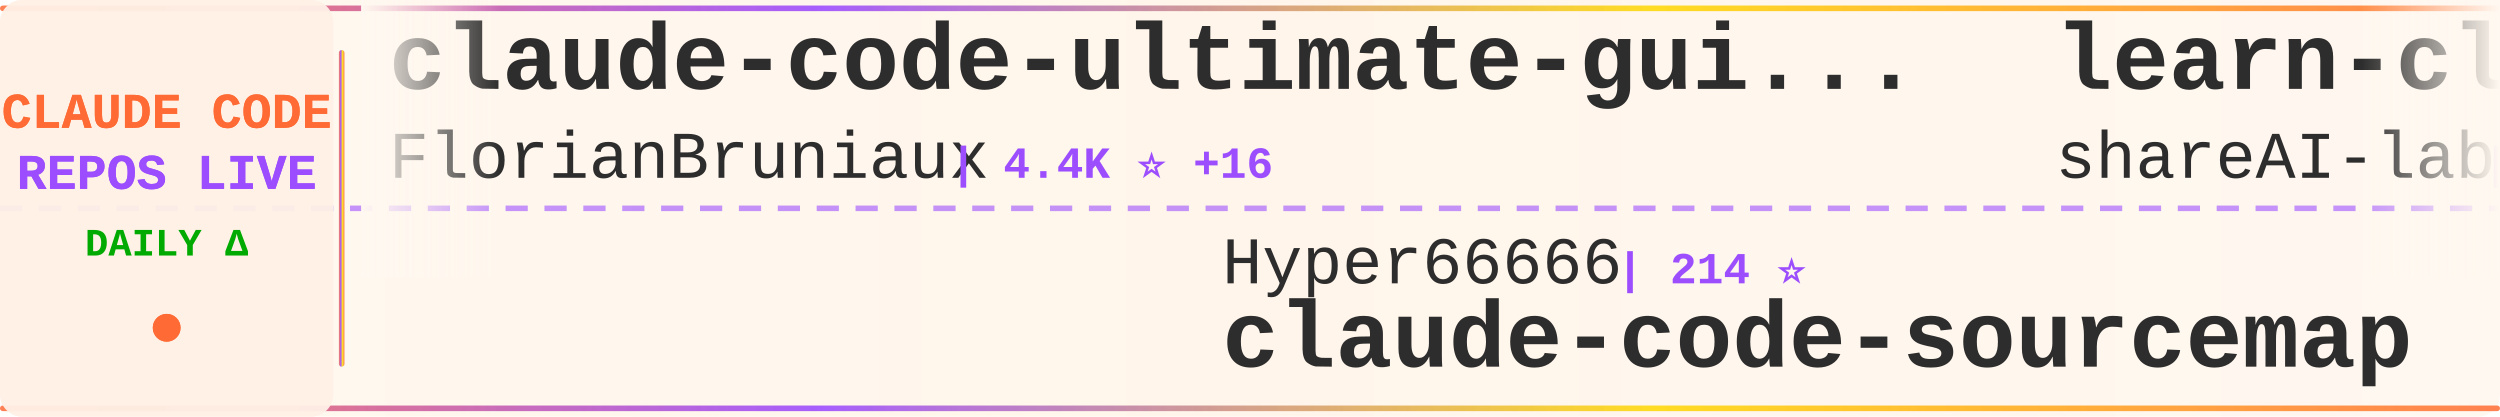
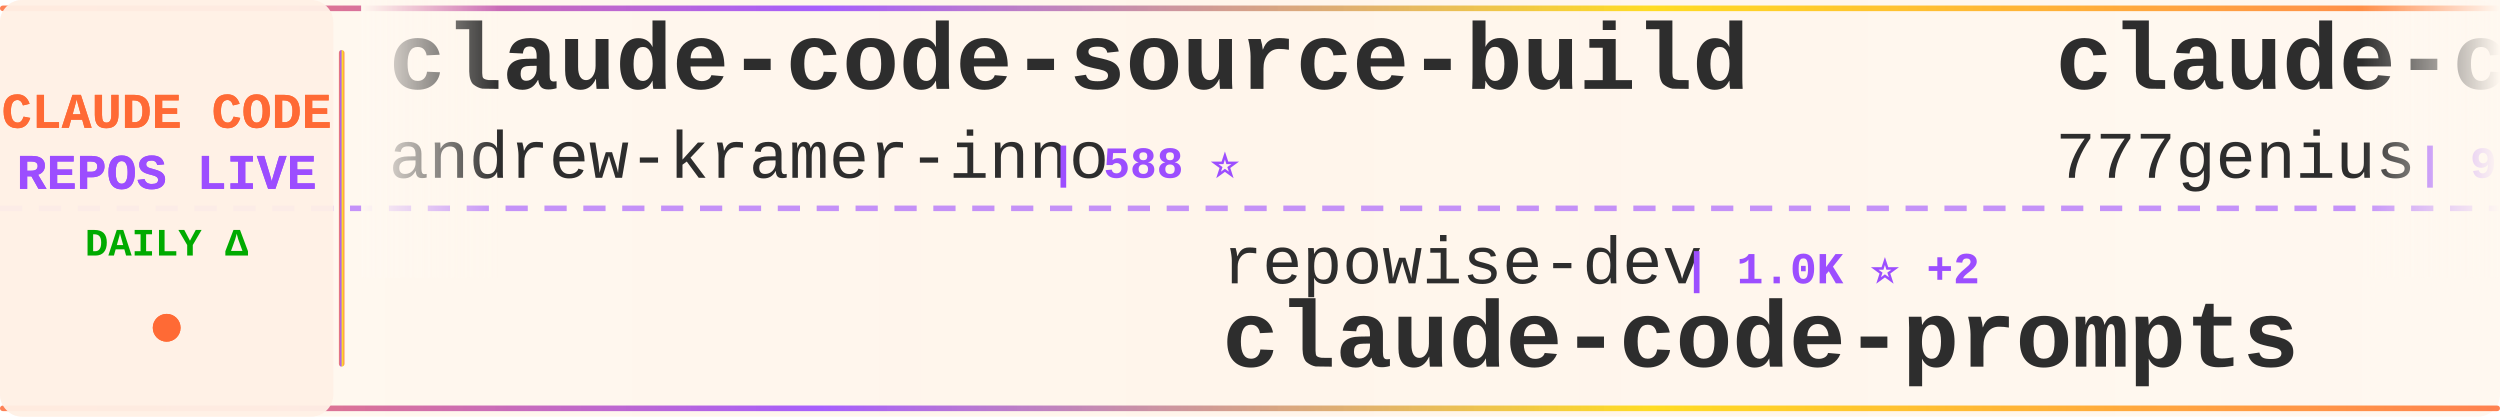
<svg xmlns="http://www.w3.org/2000/svg" width="900" height="150">
  <defs>
    <linearGradient id="tickerBg" x1="0%" y1="0%" x2="100%" y2="0%">
      <stop offset="0%" style="stop-color:#fff8f0;stop-opacity:0.98" />
      <stop offset="50%" style="stop-color:#fff5eb;stop-opacity:1" />
      <stop offset="100%" style="stop-color:#fff8f0;stop-opacity:0.98" />
    </linearGradient>
    <linearGradient id="borderGrad" x1="0%" y1="0%" x2="100%" y2="0%">
      <stop offset="0%" style="stop-color:#FF6B35;stop-opacity:0.85">
        <animate attributeName="stop-opacity" values="0.85;1;0.85" dur="2s" repeatCount="indefinite" />
      </stop>
      <stop offset="33%" style="stop-color:#9C4EFF;stop-opacity:0.9">
        <animate attributeName="stop-opacity" values="0.9;1;0.9" dur="2.2s" repeatCount="indefinite" />
      </stop>
      <stop offset="66%" style="stop-color:#FFD700;stop-opacity:0.85">
        <animate attributeName="stop-opacity" values="0.85;1;0.85" dur="1.8s" repeatCount="indefinite" />
      </stop>
      <stop offset="100%" style="stop-color:#FF6B35;stop-opacity:0.85">
        <animate attributeName="stop-opacity" values="0.85;1;0.85" dur="2s" repeatCount="indefinite" />
      </stop>
    </linearGradient>
    <filter id="textGlow">
      <feGaussianBlur stdDeviation="0.15" result="coloredBlur" />
      <feMerge>
        <feMergeNode in="coloredBlur" />
        <feMergeNode in="SourceGraphic" />
      </feMerge>
    </filter>
    <filter id="metricGlow">
      <feGaussianBlur stdDeviation="0.2" result="coloredBlur" />
      <feMerge>
        <feMergeNode in="coloredBlur" />
        <feMergeNode in="SourceGraphic" />
      </feMerge>
    </filter>
    <linearGradient id="leftFade" x1="0%" y1="0%" x2="100%" y2="0%">
      <stop offset="0%" style="stop-color:#fff8f0;stop-opacity:1" />
      <stop offset="100%" style="stop-color:#fff8f0;stop-opacity:0" />
    </linearGradient>
    <linearGradient id="rightFade" x1="0%" y1="0%" x2="100%" y2="0%">
      <stop offset="0%" style="stop-color:#fff8f0;stop-opacity:0" />
      <stop offset="100%" style="stop-color:#fff8f0;stop-opacity:1" />
    </linearGradient>
  </defs>
  <rect width="900" height="150" fill="url(#tickerBg)" rx="8" />
  <rect x="0" y="2" width="900" height="2" fill="url(#borderGrad)" rx="1" />
  <rect x="0" y="146" width="900" height="2" fill="url(#borderGrad)" rx="1" />
  <line x1="0" y1="75" x2="900" y2="75" stroke="#9C4EFF" stroke-width="2" stroke-dasharray="8 6" opacity="0.6" />
  <rect x="0" y="0" width="120" height="150" fill="#fff0e6" opacity="0.95" rx="8" />
  <text x="60" y="46" font-family="'Courier New', monospace" font-size="18" font-weight="bold" fill="#FF6B35" text-anchor="middle" filter="url(#textGlow)">
    CLAUDE CODE
  </text>
  <text x="60" y="68" font-family="'Courier New', monospace" font-size="18" font-weight="bold" fill="#9C4EFF" text-anchor="middle" filter="url(#textGlow)">
    REPOS LIVE
  </text>
  <text x="60" y="92" font-family="'Courier New', monospace" font-size="14" font-weight="bold" fill="#00aa00" text-anchor="middle">
    DAILY Δ
  </text>
  <circle cx="60" cy="118" r="5" fill="#FF6B35" filter="url(#metricGlow)">
    <animate attributeName="r" values="4;6;4" dur="1.5s" repeatCount="indefinite" />
    <animate attributeName="opacity" values="0.6;1;0.6" dur="1.5s" repeatCount="indefinite" />
  </circle>
  <rect x="122" y="18" width="2" height="114" fill="url(#borderGrad)" rx="1" />
  <clipPath id="tickerClip">
    <rect x="130" y="0" width="770" height="150" />
  </clipPath>
  <g clip-path="url(#tickerClip)">
    <g id="tickerItems">
      <animateTransform attributeName="transform" attributeType="XML" type="translate" from="0 0" to="-3000 0" dur="54s" repeatCount="indefinite" />
      <g transform="translate(0, 0)">
-         <text x="140" y="32" font-family="'Courier New', monospace" font-size="34" font-weight="bold" fill="#2d2d2d">claude-code-ultimate-gui...</text>
-         <text x="140" y="64" font-family="'Courier New', monospace" font-size="24" font-weight="normal" fill="#2d2d2d" opacity="1.0">FlorianBruniaux</text>
-         <text x="342" y="64" font-family="'Courier New', monospace" font-size="16" font-weight="bold" fill="#9C4EFF"> | 4.4K ⭐ +16</text>
+         <text x="140" y="32" font-family="'Courier New', monospace" font-size="34" font-weight="bold" fill="#2d2d2d">claude-code-source-build</text>
+         <text x="140" y="64" font-family="'Courier New', monospace" font-size="24" font-weight="normal" fill="#2d2d2d" opacity="1.0">andrew-kramer-inno</text>
+         <text x="378" y="64" font-family="'Courier New', monospace" font-size="16" font-weight="bold" fill="#9C4EFF"> | 588 ⭐</text>
      </g>
      <g transform="translate(300, 0)">
-         <text x="140" y="102" font-family="'Courier New', monospace" font-size="24" font-weight="normal" fill="#2d2d2d" opacity="1.0">Hyper66666</text>
-         <text x="282" y="102" font-family="'Courier New', monospace" font-size="16" font-weight="bold" fill="#9C4EFF"> | 214 ⭐</text>
-         <text x="140" y="132" font-family="'Courier New', monospace" font-size="34" font-weight="bold" fill="#2d2d2d">claude-code-sourcemap</text>
+         <text x="140" y="102" font-family="'Courier New', monospace" font-size="24" font-weight="normal" fill="#2d2d2d" opacity="1.0">repowise-dev</text>
+         <text x="306" y="102" font-family="'Courier New', monospace" font-size="16" font-weight="bold" fill="#9C4EFF"> | 1.0K ⭐ +2</text>
+         <text x="140" y="132" font-family="'Courier New', monospace" font-size="34" font-weight="bold" fill="#2d2d2d">claude-code-prompts</text>
      </g>
      <g transform="translate(600, 0)">
-         <text x="140" y="32" font-family="'Courier New', monospace" font-size="34" font-weight="bold" fill="#2d2d2d">learn-claude-code</text>
-         <text x="140" y="64" font-family="'Courier New', monospace" font-size="24" font-weight="normal" fill="#2d2d2d" opacity="1.0">shareAI-lab</text>
-         <text x="294" y="64" font-family="'Courier New', monospace" font-size="16" font-weight="bold" fill="#9C4EFF"> | 60.8K ⭐ +141</text>
+         <text x="140" y="32" font-family="'Courier New', monospace" font-size="34" font-weight="bold" fill="#2d2d2d">claude-code-source-code</text>
+         <text x="140" y="64" font-family="'Courier New', monospace" font-size="24" font-weight="normal" fill="#2d2d2d" opacity="1.0">777genius</text>
+         <text x="270" y="64" font-family="'Courier New', monospace" font-size="16" font-weight="bold" fill="#9C4EFF"> | 911 ⭐ +1</text>
      </g>
      <g transform="translate(900, 0)">
-         <text x="140" y="102" font-family="'Courier New', monospace" font-size="24" font-weight="normal" fill="#2d2d2d" opacity="1.0">centminmod</text>
-         <text x="282" y="102" font-family="'Courier New', monospace" font-size="16" font-weight="bold" fill="#9C4EFF"> | 2.3K ⭐</text>
-         <text x="140" y="132" font-family="'Courier New', monospace" font-size="34" font-weight="bold" fill="#2d2d2d">my-claude-code-setup</text>
+         <text x="140" y="102" font-family="'Courier New', monospace" font-size="24" font-weight="normal" fill="#2d2d2d" opacity="1.0">luongnv89</text>
+         <text x="270" y="102" font-family="'Courier New', monospace" font-size="16" font-weight="bold" fill="#9C4EFF"> | 33.1K ⭐ +161</text>
+         <text x="140" y="132" font-family="'Courier New', monospace" font-size="34" font-weight="bold" fill="#2d2d2d">claude-howto</text>
      </g>
      <g transform="translate(1200, 0)">
-         <text x="140" y="32" font-family="'Courier New', monospace" font-size="34" font-weight="bold" fill="#2d2d2d">claude-code-settings</text>
-         <text x="140" y="64" font-family="'Courier New', monospace" font-size="24" font-weight="normal" fill="#2d2d2d" opacity="1.0">feiskyer</text>
-         <text x="258" y="64" font-family="'Courier New', monospace" font-size="16" font-weight="bold" fill="#9C4EFF"> | 1.5K ⭐ +2</text>
+         <text x="140" y="32" font-family="'Courier New', monospace" font-size="34" font-weight="bold" fill="#2d2d2d">claude-code-infrastructu...</text>
+         <text x="140" y="64" font-family="'Courier New', monospace" font-size="24" font-weight="normal" fill="#2d2d2d" opacity="1.0">diet103</text>
+         <text x="246" y="64" font-family="'Courier New', monospace" font-size="16" font-weight="bold" fill="#9C4EFF"> | 9.6K ⭐ +2</text>
      </g>
      <g transform="translate(1500, 0)">
-         <text x="140" y="102" font-family="'Courier New', monospace" font-size="24" font-weight="normal" fill="#2d2d2d" opacity="1.0">davila7</text>
-         <text x="246" y="102" font-family="'Courier New', monospace" font-size="16" font-weight="bold" fill="#9C4EFF"> | 27.3K ⭐ +30</text>
-         <text x="140" y="132" font-family="'Courier New', monospace" font-size="34" font-weight="bold" fill="#2d2d2d">claude-code-templates</text>
+         <text x="140" y="102" font-family="'Courier New', monospace" font-size="24" font-weight="normal" fill="#2d2d2d" opacity="1.0">anthropics</text>
+         <text x="282" y="102" font-family="'Courier New', monospace" font-size="16" font-weight="bold" fill="#9C4EFF"> | 135.7K ⭐ +895</text>
+         <text x="140" y="132" font-family="'Courier New', monospace" font-size="34" font-weight="bold" fill="#2d2d2d">skills</text>
      </g>
      <g transform="translate(1800, 0)">
-         <text x="140" y="32" font-family="'Courier New', monospace" font-size="34" font-weight="bold" fill="#2d2d2d">Open-ClaudeCode</text>
-         <text x="140" y="64" font-family="'Courier New', monospace" font-size="24" font-weight="normal" fill="#2d2d2d" opacity="1.0">LING71671</text>
-         <text x="270" y="64" font-family="'Courier New', monospace" font-size="16" font-weight="bold" fill="#9C4EFF"> | 832 ⭐ +3</text>
+         <text x="140" y="32" font-family="'Courier New', monospace" font-size="34" font-weight="bold" fill="#2d2d2d">claude-code-book</text>
+         <text x="140" y="64" font-family="'Courier New', monospace" font-size="24" font-weight="normal" fill="#2d2d2d" opacity="1.0">lintsinghua</text>
+         <text x="294" y="64" font-family="'Courier New', monospace" font-size="16" font-weight="bold" fill="#9C4EFF"> | 3.3K ⭐ +6</text>
      </g>
      <g transform="translate(2100, 0)">
-         <text x="140" y="102" font-family="'Courier New', monospace" font-size="24" font-weight="normal" fill="#2d2d2d" opacity="1.0">luongnv89</text>
-         <text x="270" y="102" font-family="'Courier New', monospace" font-size="16" font-weight="bold" fill="#9C4EFF"> | 33.1K ⭐ +181</text>
-         <text x="140" y="132" font-family="'Courier New', monospace" font-size="34" font-weight="bold" fill="#2d2d2d">claude-howto</text>
+         <text x="140" y="102" font-family="'Courier New', monospace" font-size="24" font-weight="normal" fill="#2d2d2d" opacity="1.0">ykdojo</text>
+         <text x="234" y="102" font-family="'Courier New', monospace" font-size="16" font-weight="bold" fill="#9C4EFF"> | 8.3K ⭐ +29</text>
+         <text x="140" y="132" font-family="'Courier New', monospace" font-size="34" font-weight="bold" fill="#2d2d2d">claude-code-tips</text>
      </g>
      <g transform="translate(2400, 0)">
-         <text x="140" y="32" font-family="'Courier New', monospace" font-size="34" font-weight="bold" fill="#2d2d2d">claude-code-action</text>
-         <text x="140" y="64" font-family="'Courier New', monospace" font-size="24" font-weight="normal" fill="#2d2d2d" opacity="1.0">anthropics</text>
-         <text x="282" y="64" font-family="'Courier New', monospace" font-size="16" font-weight="bold" fill="#9C4EFF"> | 7.6K ⭐ +11</text>
+         <text x="140" y="32" font-family="'Courier New', monospace" font-size="34" font-weight="bold" fill="#2d2d2d">claude-code-cli</text>
+         <text x="140" y="64" font-family="'Courier New', monospace" font-size="24" font-weight="normal" fill="#2d2d2d" opacity="1.0">huangserva</text>
+         <text x="282" y="64" font-family="'Courier New', monospace" font-size="16" font-weight="bold" fill="#9C4EFF"> | 583 ⭐</text>
      </g>
      <g transform="translate(2700, 0)">
-         <text x="140" y="102" font-family="'Courier New', monospace" font-size="24" font-weight="normal" fill="#2d2d2d" opacity="1.0">777genius</text>
-         <text x="270" y="102" font-family="'Courier New', monospace" font-size="16" font-weight="bold" fill="#9C4EFF"> | 911 ⭐ +1</text>
-         <text x="140" y="132" font-family="'Courier New', monospace" font-size="34" font-weight="bold" fill="#2d2d2d">claude-code-source-code</text>
+         <text x="140" y="102" font-family="'Courier New', monospace" font-size="24" font-weight="normal" fill="#2d2d2d" opacity="1.0">KPR111</text>
+         <text x="234" y="102" font-family="'Courier New', monospace" font-size="16" font-weight="bold" fill="#9C4EFF"> | 17 ⭐</text>
+         <text x="140" y="132" font-family="'Courier New', monospace" font-size="34" font-weight="bold" fill="#2d2d2d">Claude-Code</text>
      </g>
      <g transform="translate(3000, 0)">
-         <text x="140" y="32" font-family="'Courier New', monospace" font-size="34" font-weight="bold" fill="#2d2d2d">claude-code-ultimate-gui...</text>
-         <text x="140" y="64" font-family="'Courier New', monospace" font-size="24" font-weight="normal" fill="#2d2d2d" opacity="1.0">FlorianBruniaux</text>
-         <text x="342" y="64" font-family="'Courier New', monospace" font-size="16" font-weight="bold" fill="#9C4EFF"> | 4.4K ⭐ +16</text>
+         <text x="140" y="32" font-family="'Courier New', monospace" font-size="34" font-weight="bold" fill="#2d2d2d">claude-code-source-build</text>
+         <text x="140" y="64" font-family="'Courier New', monospace" font-size="24" font-weight="normal" fill="#2d2d2d" opacity="1.0">andrew-kramer-inno</text>
+         <text x="378" y="64" font-family="'Courier New', monospace" font-size="16" font-weight="bold" fill="#9C4EFF"> | 588 ⭐</text>
      </g>
      <g transform="translate(3300, 0)">
-         <text x="140" y="102" font-family="'Courier New', monospace" font-size="24" font-weight="normal" fill="#2d2d2d" opacity="1.0">Hyper66666</text>
-         <text x="282" y="102" font-family="'Courier New', monospace" font-size="16" font-weight="bold" fill="#9C4EFF"> | 214 ⭐</text>
-         <text x="140" y="132" font-family="'Courier New', monospace" font-size="34" font-weight="bold" fill="#2d2d2d">claude-code-sourcemap</text>
+         <text x="140" y="102" font-family="'Courier New', monospace" font-size="24" font-weight="normal" fill="#2d2d2d" opacity="1.0">repowise-dev</text>
+         <text x="306" y="102" font-family="'Courier New', monospace" font-size="16" font-weight="bold" fill="#9C4EFF"> | 1.0K ⭐ +2</text>
+         <text x="140" y="132" font-family="'Courier New', monospace" font-size="34" font-weight="bold" fill="#2d2d2d">claude-code-prompts</text>
      </g>
      <g transform="translate(3600, 0)">
-         <text x="140" y="32" font-family="'Courier New', monospace" font-size="34" font-weight="bold" fill="#2d2d2d">learn-claude-code</text>
-         <text x="140" y="64" font-family="'Courier New', monospace" font-size="24" font-weight="normal" fill="#2d2d2d" opacity="1.0">shareAI-lab</text>
-         <text x="294" y="64" font-family="'Courier New', monospace" font-size="16" font-weight="bold" fill="#9C4EFF"> | 60.8K ⭐ +141</text>
+         <text x="140" y="32" font-family="'Courier New', monospace" font-size="34" font-weight="bold" fill="#2d2d2d">claude-code-source-code</text>
+         <text x="140" y="64" font-family="'Courier New', monospace" font-size="24" font-weight="normal" fill="#2d2d2d" opacity="1.0">777genius</text>
+         <text x="270" y="64" font-family="'Courier New', monospace" font-size="16" font-weight="bold" fill="#9C4EFF"> | 911 ⭐ +1</text>
      </g>
      <g transform="translate(3900, 0)">
-         <text x="140" y="102" font-family="'Courier New', monospace" font-size="24" font-weight="normal" fill="#2d2d2d" opacity="1.0">centminmod</text>
-         <text x="282" y="102" font-family="'Courier New', monospace" font-size="16" font-weight="bold" fill="#9C4EFF"> | 2.3K ⭐</text>
-         <text x="140" y="132" font-family="'Courier New', monospace" font-size="34" font-weight="bold" fill="#2d2d2d">my-claude-code-setup</text>
+         <text x="140" y="102" font-family="'Courier New', monospace" font-size="24" font-weight="normal" fill="#2d2d2d" opacity="1.0">luongnv89</text>
+         <text x="270" y="102" font-family="'Courier New', monospace" font-size="16" font-weight="bold" fill="#9C4EFF"> | 33.1K ⭐ +161</text>
+         <text x="140" y="132" font-family="'Courier New', monospace" font-size="34" font-weight="bold" fill="#2d2d2d">claude-howto</text>
      </g>
    </g>
  </g>
  <rect x="130" y="0" width="50" height="100" fill="url(#leftFade)" />
  <rect x="850" y="0" width="50" height="100" fill="url(#rightFade)" />
</svg>
